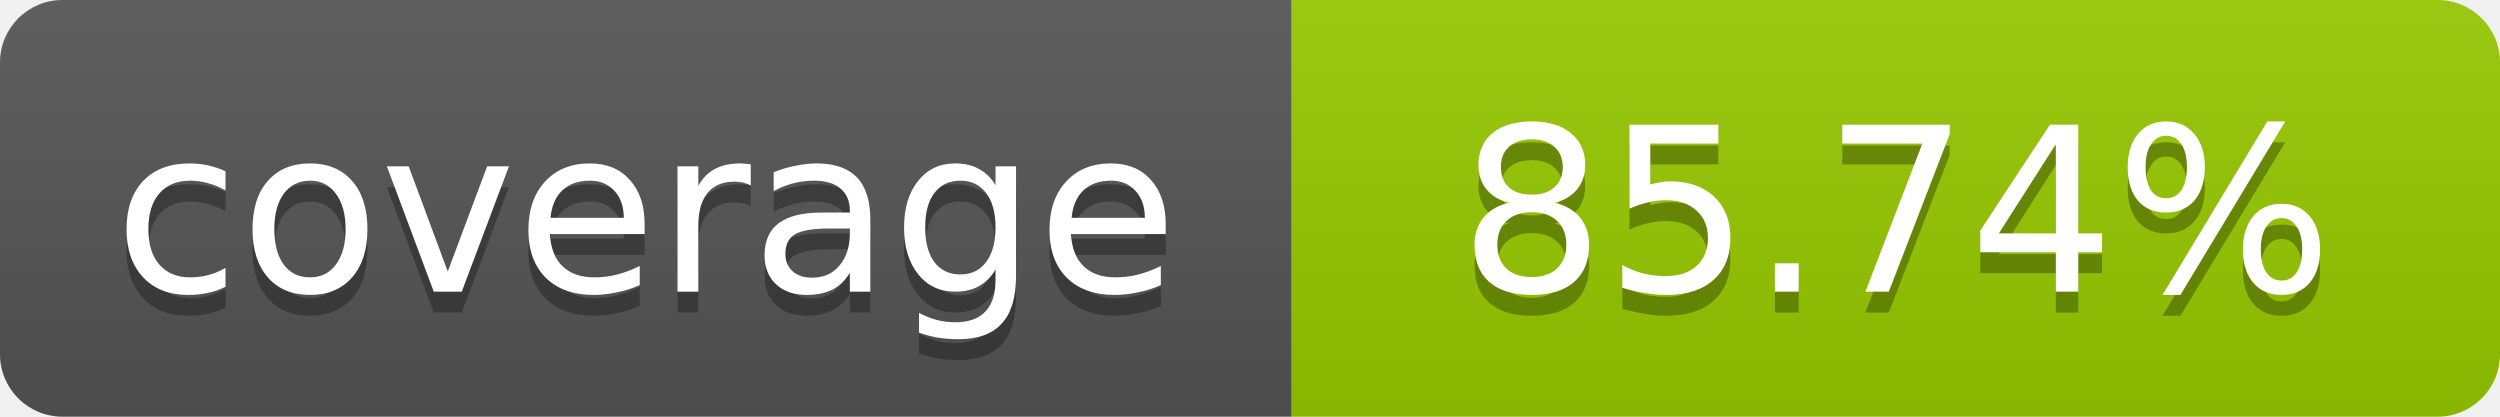
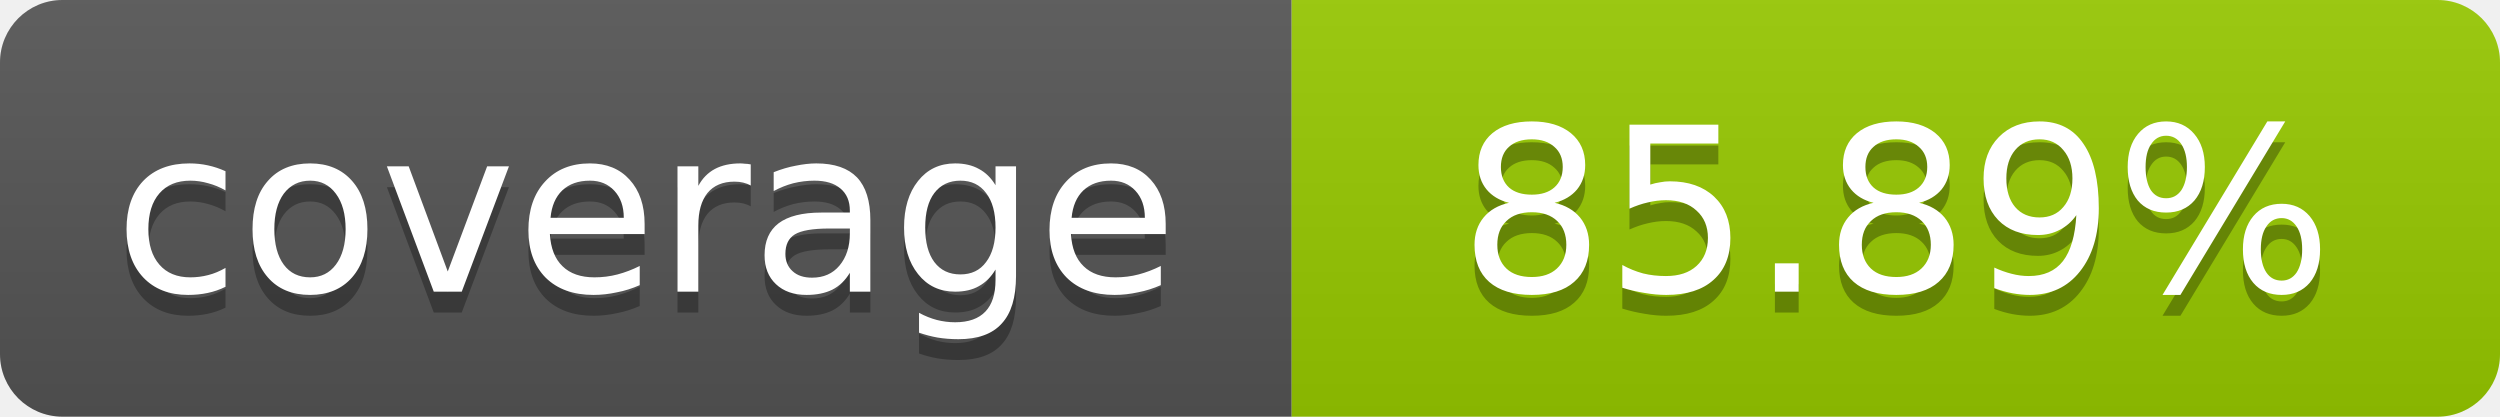
- <svg xmlns="http://www.w3.org/2000/svg" width="120" height="20" role="img" aria-label="coverage: 85.74%">
+ <svg xmlns="http://www.w3.org/2000/svg" width="120" height="20" role="img" aria-label="coverage: 85.89%">
  <linearGradient id="s" x2="0" y2="100%">
    <stop offset="0" stop-color="#bbb" stop-opacity=".1" />
    <stop offset="1" stop-opacity=".1" />
  </linearGradient>
  <clipPath id="r">
    <rect width="120" height="20" rx="3" fill="#fff" />
  </clipPath>
  <g clip-path="url(#r)">
    <rect width="62" height="20" fill="#555" />
    <rect x="62" width="58" height="20" fill="#97CA00" />
    <rect width="120" height="20" fill="url(#s)" />
  </g>
  <g fill="#fff" text-anchor="middle" font-family="Verdana,Geneva,DejaVu Sans,sans-serif" font-size="11">
    <text x="31" y="15" fill="#010101" fill-opacity=".3">coverage</text>
    <text x="31" y="14">coverage</text>
-     <text x="91" y="15" fill="#010101" fill-opacity=".3">85.74%</text>
-     <text x="91" y="14">85.74%</text>
+     <text x="91" y="15" fill="#010101" fill-opacity=".3">85.89%</text>
+     <text x="91" y="14">85.89%</text>
  </g>
</svg>
